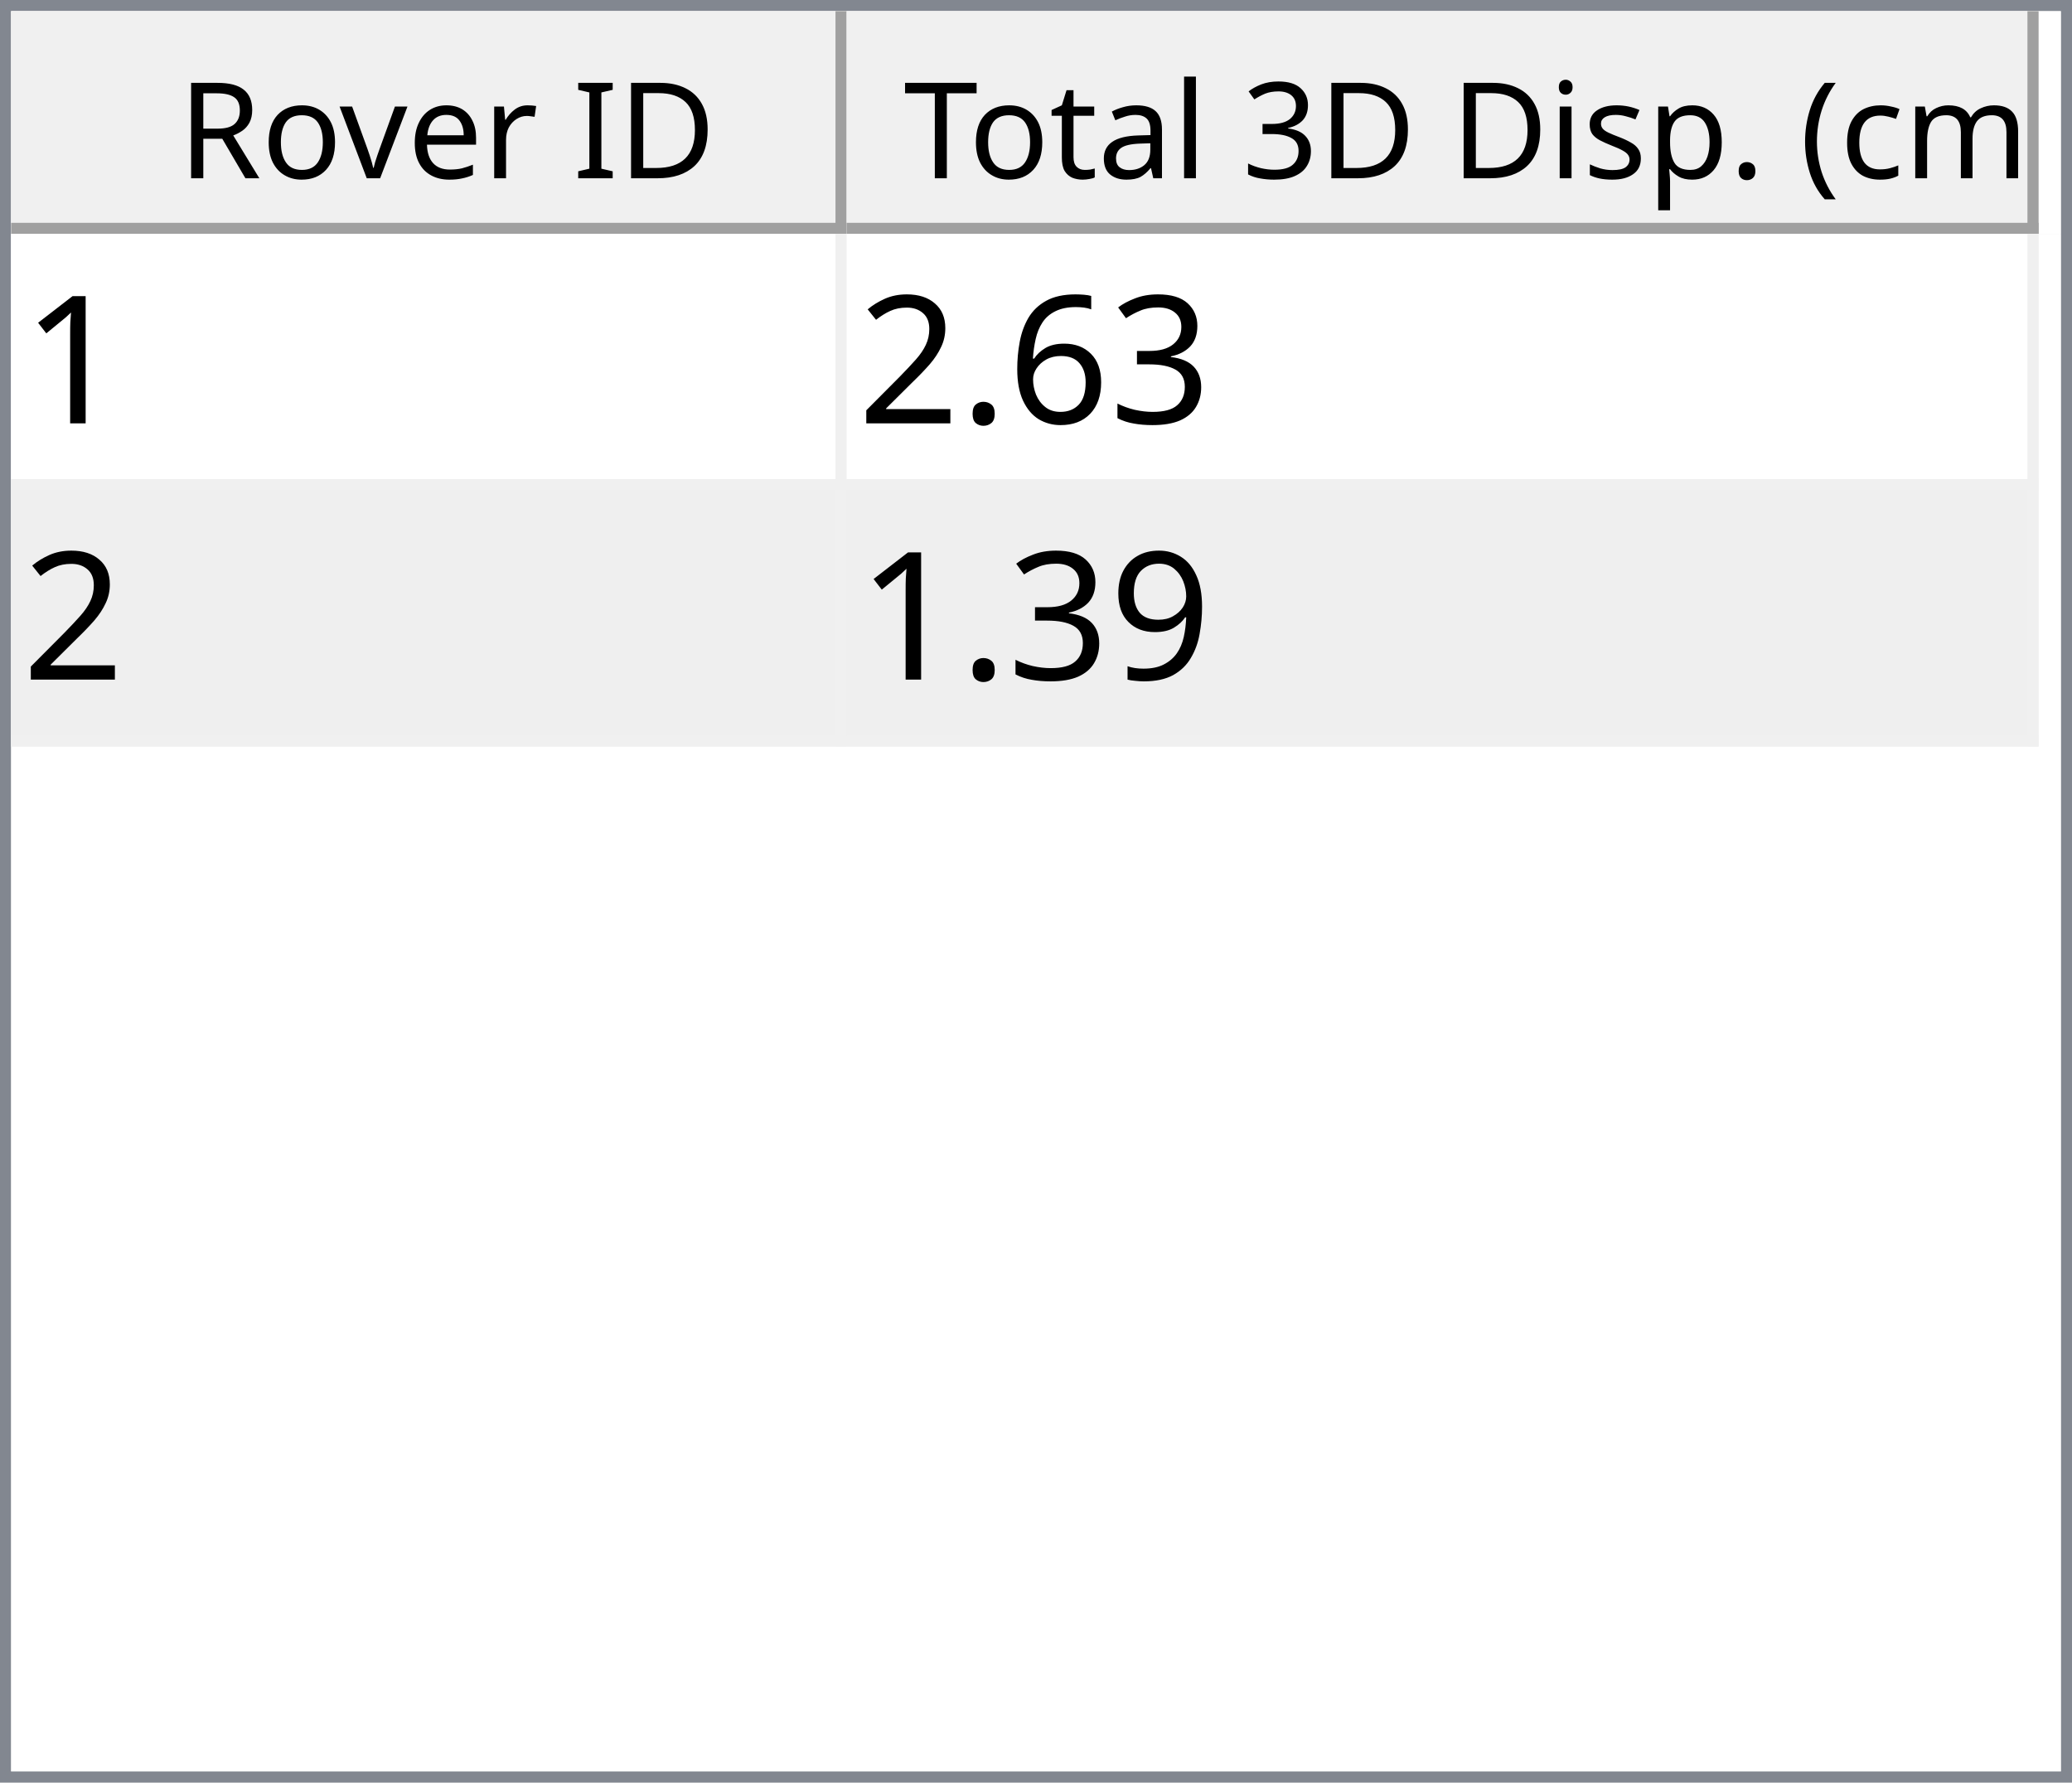
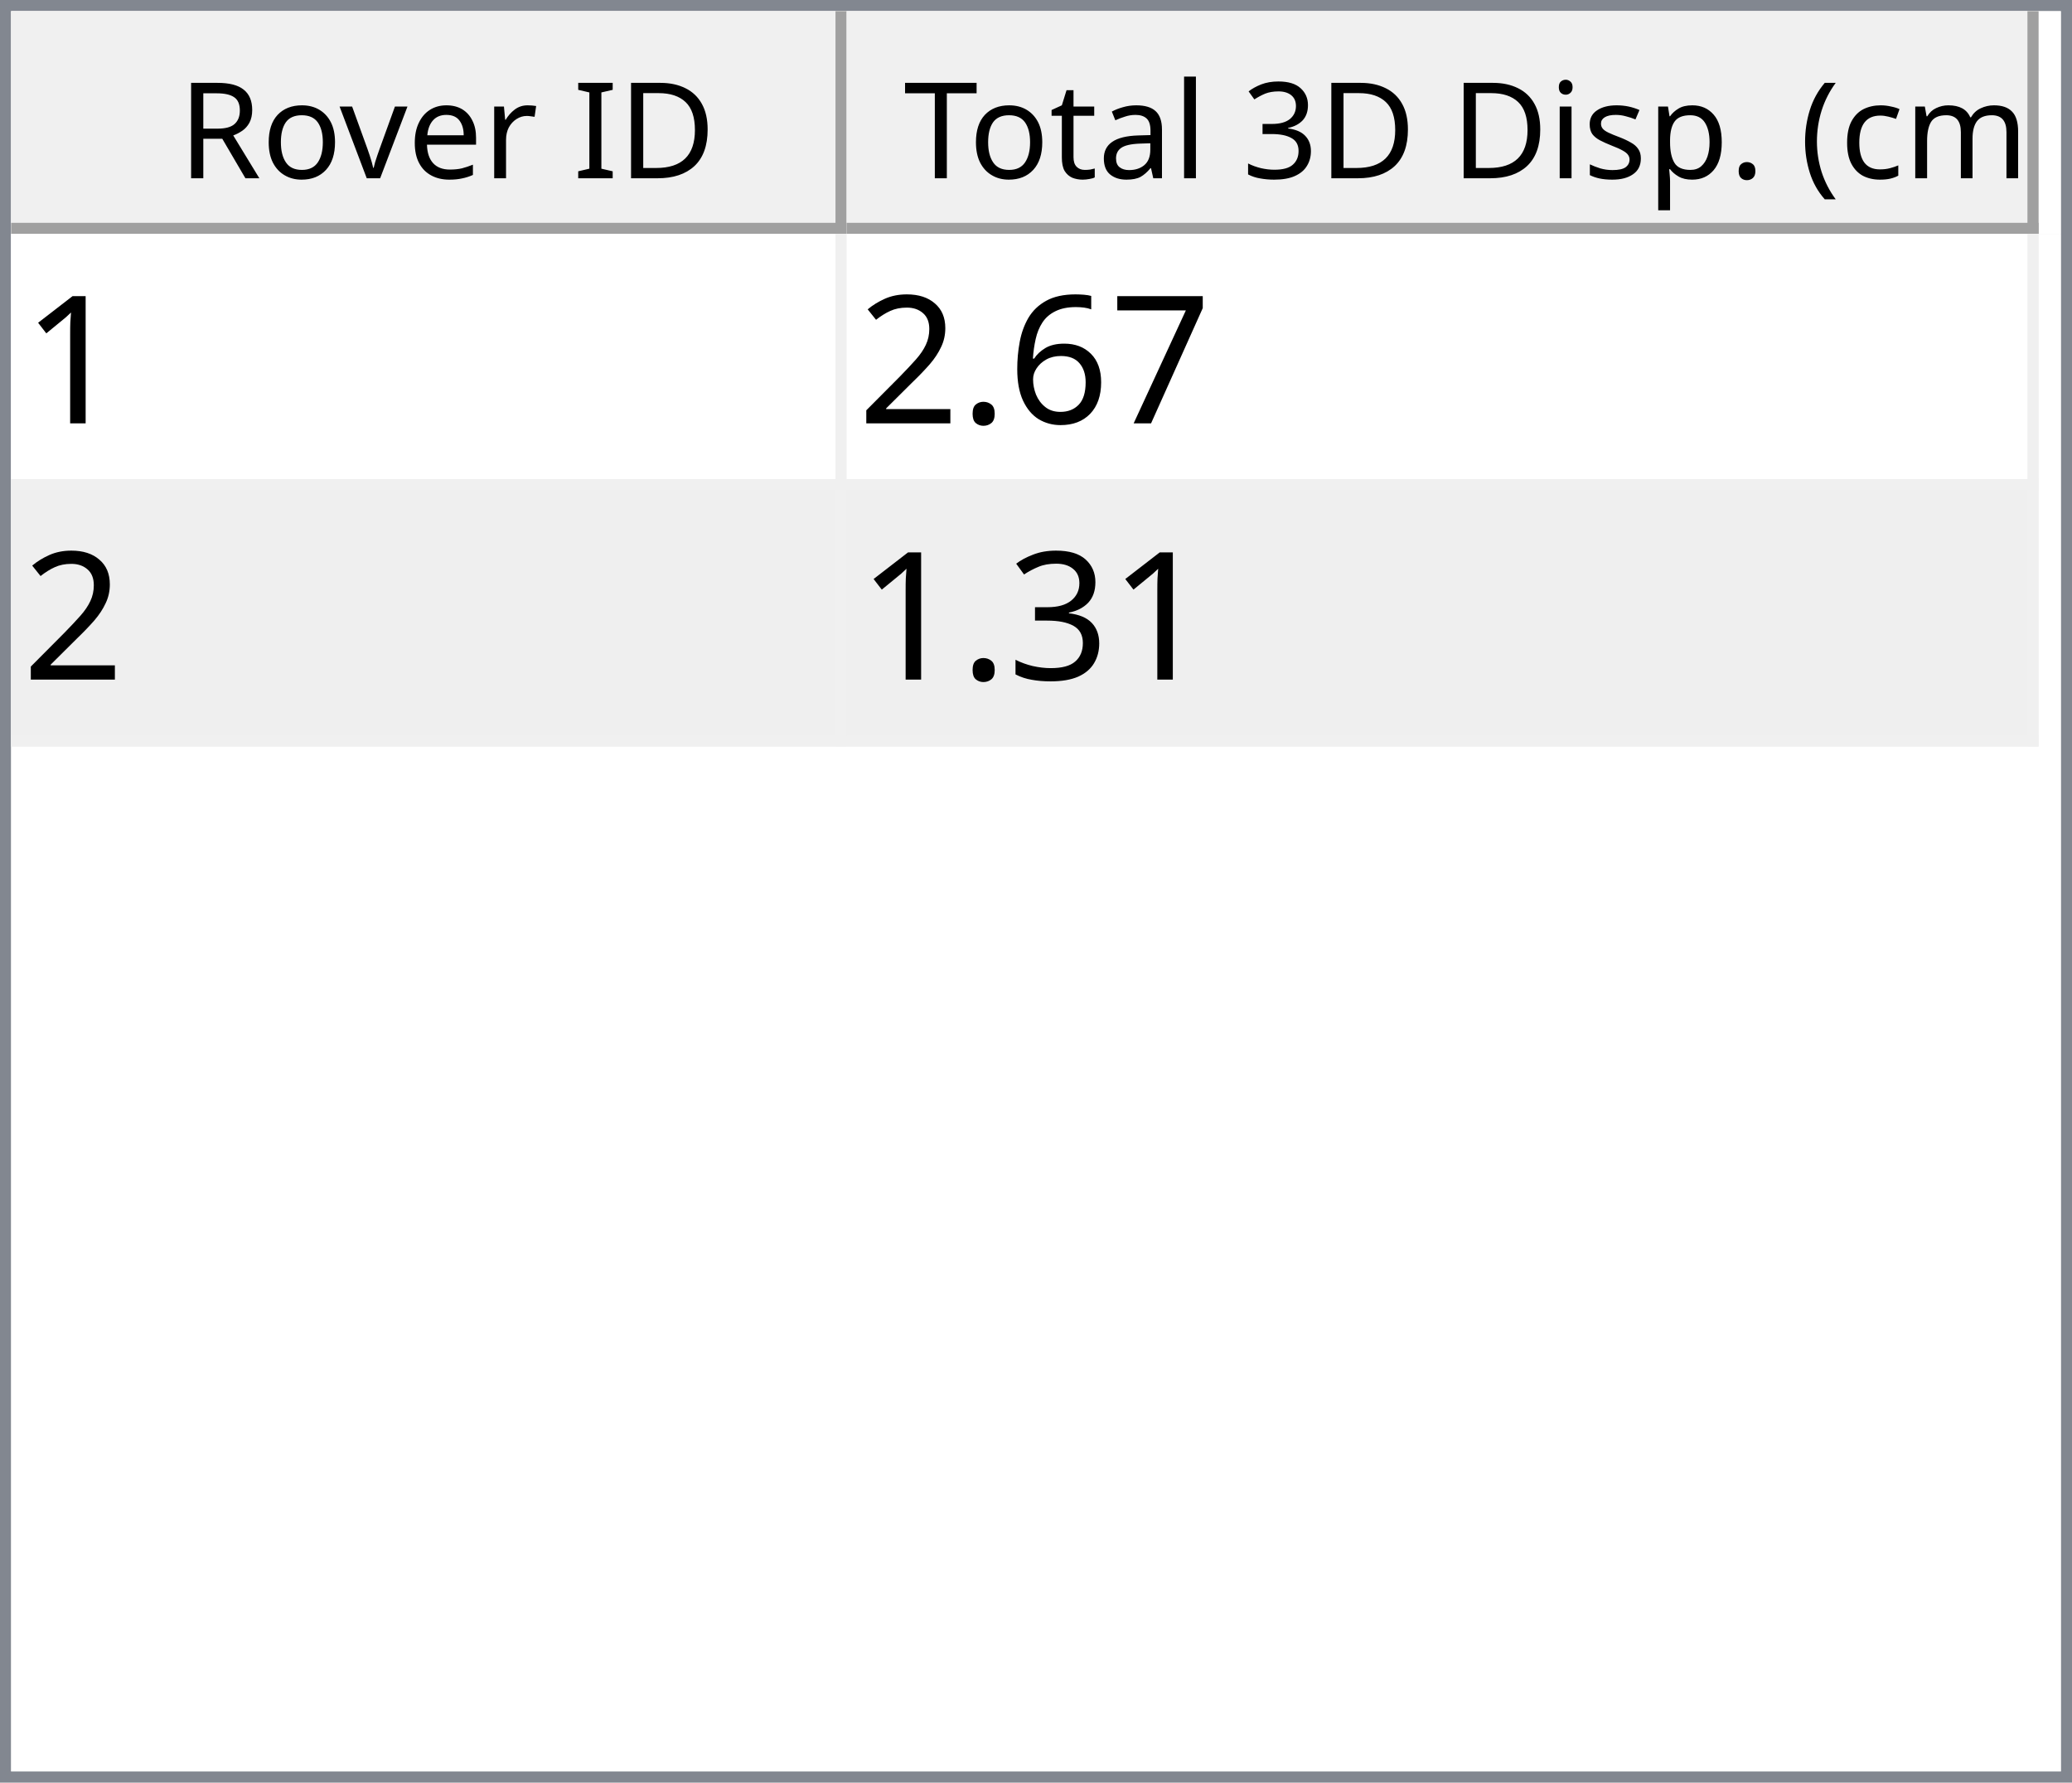
<svg xmlns="http://www.w3.org/2000/svg" style="fill-opacity:1; color-rendering:auto; color-interpolation:auto; text-rendering:auto; stroke:black; stroke-linecap:square; stroke-miterlimit:10; shape-rendering:auto; stroke-opacity:1; fill:black; stroke-dasharray:none; font-weight:normal; stroke-width:1; font-family:'Dialog'; font-style:normal; stroke-linejoin:miter; font-size:12px; stroke-dashoffset:0; image-rendering:auto;" width="186" height="160">
  <defs id="genericDefs" />
  <g>
    <defs id="defs1">
      <clipPath clipPathUnits="userSpaceOnUse" id="clipPath1">
        <path d="M0 0 L186 0 L186 160 L0 160 L0 0 Z" />
      </clipPath>
      <clipPath clipPathUnits="userSpaceOnUse" id="clipPath2">
        <path d="M0 0 L0 160 L186 160 L186 0 Z" />
      </clipPath>
      <clipPath clipPathUnits="userSpaceOnUse" id="clipPath3">
        <path d="M0 0 L0 20 L184 20 L184 0 Z" />
      </clipPath>
      <clipPath clipPathUnits="userSpaceOnUse" id="clipPath4">
        <path d="M0 0 L0 20 L75 20 L75 0 Z" />
      </clipPath>
      <clipPath clipPathUnits="userSpaceOnUse" id="clipPath5">
        <path d="M1 1 L1 19 L74 19 L74 1 Z" />
      </clipPath>
      <clipPath clipPathUnits="userSpaceOnUse" id="clipPath6">
        <path d="M0 0 L0 18 L73 18 L73 0 Z" />
      </clipPath>
      <clipPath clipPathUnits="userSpaceOnUse" id="clipPath7">
        <path d="M-0.5 -0.5 L-0.5 19.5 L74.5 19.5 L74.5 -0.5 Z" />
      </clipPath>
      <clipPath clipPathUnits="userSpaceOnUse" id="clipPath8">
        <path d="M0 0 L0 20 L107 20 L107 0 Z" />
      </clipPath>
      <clipPath clipPathUnits="userSpaceOnUse" id="clipPath9">
        <path d="M1 1 L1 19 L106 19 L106 1 Z" />
      </clipPath>
      <clipPath clipPathUnits="userSpaceOnUse" id="clipPath10">
        <path d="M0 0 L0 18 L105 18 L105 0 Z" />
      </clipPath>
      <clipPath clipPathUnits="userSpaceOnUse" id="clipPath11">
        <path d="M-0.5 -0.5 L-0.5 19.5 L106.5 19.5 L106.5 -0.5 Z" />
      </clipPath>
      <clipPath clipPathUnits="userSpaceOnUse" id="clipPath12">
        <path d="M0 0 L0 138 L184 138 L184 0 Z" />
      </clipPath>
      <clipPath clipPathUnits="userSpaceOnUse" id="clipPath13">
        <path d="M0 0 L0 46 L182 46 L182 0 Z" />
      </clipPath>
      <clipPath clipPathUnits="userSpaceOnUse" id="clipPath14">
        <path d="M-0.5 -0.5 L-0.5 45.5 L181.5 45.5 L181.5 -0.5 Z" />
      </clipPath>
      <clipPath clipPathUnits="userSpaceOnUse" id="clipPath15">
        <path d="M0 0 L0 22 L74 22 L74 0 Z" />
      </clipPath>
      <clipPath clipPathUnits="userSpaceOnUse" id="clipPath16">
        <path d="M0 0 L0 22 L106 22 L106 0 Z" />
      </clipPath>
      <font horiz-adv-x="64.551" id="font1">
        <font-face ascent="107.91" descent="25.098" units-per-em="100" style="font-style:normal; font-family:Segoe UI; font-weight:normal;" />
        <missing-glyph horiz-adv-x="64.551" d="M8.109 0 L8.109 68.266 L56.453 68.266 L56.453 0 L8.109 0 ZM15.328 7.234 L49.219 7.234 L49.219 61.031 L15.328 61.031 L15.328 7.234 Z" />
        <glyph unicode="D" horiz-adv-x="70.117" d="M9.188 0 L9.188 70.016 L28.516 70.016 Q65.531 70.016 65.531 35.891 Q65.531 19.672 55.25 9.836 Q44.969 0 27.734 0 L9.188 0 ZM17.391 62.594 L17.391 7.422 L27.828 7.422 Q41.609 7.422 49.273 14.797 Q56.938 22.172 56.938 35.688 Q56.938 62.594 28.328 62.594 L17.391 62.594 Z" />
        <glyph unicode="I" horiz-adv-x="26.611" d="M17.391 0 L9.188 0 L9.188 70.016 L17.391 70.016 L17.391 0 Z" />
        <glyph unicode=" " horiz-adv-x="27.393" d="" />
        <glyph unicode="r" horiz-adv-x="34.766" d="M34.188 41.891 Q32.078 43.5 28.125 43.5 Q23 43.5 19.555 38.672 Q16.109 33.844 16.109 25.484 L16.109 0 L8.109 0 L8.109 50 L16.109 50 L16.109 39.703 L16.312 39.703 Q18.016 44.969 21.531 47.922 Q25.047 50.875 29.391 50.875 Q32.516 50.875 34.188 50.203 L34.188 41.891 Z" />
        <glyph unicode="e" horiz-adv-x="52.295" d="M48.297 23 L12.984 23 Q13.188 14.656 17.484 10.109 Q21.781 5.562 29.297 5.562 Q37.75 5.562 44.828 11.141 L44.828 3.609 Q38.234 -1.172 27.391 -1.172 Q16.797 -1.172 10.742 5.641 Q4.688 12.453 4.688 24.812 Q4.688 36.469 11.305 43.82 Q17.922 51.172 27.734 51.172 Q37.547 51.172 42.922 44.828 Q48.297 38.484 48.297 27.203 L48.297 23 ZM40.094 29.781 Q40.047 36.719 36.75 40.578 Q33.453 44.438 27.594 44.438 Q21.922 44.438 17.969 40.383 Q14.016 36.328 13.094 29.781 L40.094 29.781 Z" />
        <glyph unicode="v" horiz-adv-x="47.9" d="M47.406 50 L27.484 0 L19.625 0 L0.688 50 L9.469 50 L22.172 13.672 Q23.578 9.672 23.922 6.688 L24.125 6.688 Q24.609 10.453 25.688 13.484 L38.969 50 L47.406 50 Z" />
        <glyph unicode="o" horiz-adv-x="58.594" d="M29 -1.172 Q17.922 -1.172 11.305 5.836 Q4.688 12.844 4.688 24.422 Q4.688 37.016 11.57 44.094 Q18.453 51.172 30.172 51.172 Q41.359 51.172 47.633 44.289 Q53.906 37.406 53.906 25.203 Q53.906 13.234 47.141 6.031 Q40.375 -1.172 29 -1.172 ZM29.594 44.438 Q21.875 44.438 17.383 39.188 Q12.891 33.938 12.891 24.703 Q12.891 15.828 17.43 10.695 Q21.969 5.562 29.594 5.562 Q37.359 5.562 41.531 10.594 Q45.703 15.625 45.703 24.906 Q45.703 34.281 41.531 39.359 Q37.359 44.438 29.594 44.438 Z" />
        <glyph unicode="R" horiz-adv-x="59.814" d="M59.375 0 L49.609 0 L37.891 19.625 Q36.281 22.359 34.766 24.289 Q33.25 26.219 31.664 27.438 Q30.078 28.656 28.25 29.219 Q26.422 29.781 24.125 29.781 L17.391 29.781 L17.391 0 L9.188 0 L9.188 70.016 L30.078 70.016 Q34.672 70.016 38.555 68.867 Q42.438 67.719 45.289 65.375 Q48.141 63.031 49.758 59.547 Q51.375 56.062 51.375 51.375 Q51.375 47.703 50.273 44.656 Q49.172 41.609 47.148 39.211 Q45.125 36.812 42.266 35.133 Q39.406 33.453 35.844 32.516 L35.844 32.328 Q37.594 31.547 38.891 30.547 Q40.188 29.547 41.359 28.18 Q42.531 26.812 43.68 25.078 Q44.828 23.344 46.234 21.047 L59.375 0 ZM17.391 62.594 L17.391 37.203 L28.516 37.203 Q31.594 37.203 34.203 38.133 Q36.812 39.062 38.719 40.797 Q40.625 42.531 41.703 45.047 Q42.781 47.562 42.781 50.688 Q42.781 56.297 39.141 59.445 Q35.5 62.594 28.609 62.594 L17.391 62.594 Z" />
        <glyph unicode=")" horiz-adv-x="30.176" d="M8.297 -15.922 L1.172 -15.922 Q16.406 2.344 16.406 26.812 Q16.406 51.469 1.078 70.016 L8.297 70.016 Q23.531 52.156 23.531 26.703 Q23.531 1.375 8.297 -15.922 Z" />
        <glyph unicode="m" horiz-adv-x="86.133" d="M79.109 0 L71.094 0 L71.094 28.719 Q71.094 37.016 68.531 40.727 Q65.969 44.438 59.906 44.438 Q54.781 44.438 51.195 39.75 Q47.609 35.062 47.609 28.516 L47.609 0 L39.594 0 L39.594 29.688 Q39.594 44.438 28.219 44.438 Q22.953 44.438 19.531 40.016 Q16.109 35.594 16.109 28.516 L16.109 0 L8.109 0 L8.109 50 L16.109 50 L16.109 42.094 L16.312 42.094 Q21.625 51.172 31.844 51.172 Q36.969 51.172 40.773 48.312 Q44.578 45.453 46 40.828 Q51.562 51.172 62.594 51.172 Q79.109 51.172 79.109 30.812 L79.109 0 Z" />
        <glyph unicode="c" horiz-adv-x="46.191" d="M42.188 2.297 Q36.422 -1.172 28.516 -1.172 Q17.828 -1.172 11.258 5.789 Q4.688 12.75 4.688 23.828 Q4.688 36.188 11.766 43.68 Q18.844 51.172 30.672 51.172 Q37.25 51.172 42.281 48.734 L42.281 40.531 Q36.719 44.438 30.375 44.438 Q22.703 44.438 17.797 38.945 Q12.891 33.453 12.891 24.516 Q12.891 15.719 17.508 10.641 Q22.125 5.562 29.891 5.562 Q36.422 5.562 42.188 9.906 L42.188 2.297 Z" />
        <glyph unicode="(" horiz-adv-x="30.176" d="M29.109 -15.922 L21.969 -15.922 Q6.844 1.375 6.844 26.703 Q6.844 52.156 21.969 70.016 L29.203 70.016 Q13.875 51.469 13.875 26.812 Q13.875 2.344 29.109 -15.922 Z" />
        <glyph unicode="." horiz-adv-x="21.68" d="M10.891 -1.078 Q8.641 -1.078 7.055 0.539 Q5.469 2.156 5.469 4.391 Q5.469 6.641 7.055 8.273 Q8.641 9.906 10.891 9.906 Q13.188 9.906 14.797 8.273 Q16.406 6.641 16.406 4.391 Q16.406 2.156 14.797 0.539 Q13.188 -1.078 10.891 -1.078 Z" />
        <glyph unicode="p" horiz-adv-x="58.789" d="M16.312 7.234 L16.109 7.234 L16.109 -23 L8.109 -23 L8.109 50 L16.109 50 L16.109 41.219 L16.312 41.219 Q22.219 51.172 33.594 51.172 Q43.266 51.172 48.688 44.461 Q54.109 37.75 54.109 26.469 Q54.109 13.922 48 6.375 Q41.891 -1.172 31.297 -1.172 Q21.578 -1.172 16.312 7.234 ZM16.109 27.391 L16.109 20.406 Q16.109 14.203 20.141 9.883 Q24.172 5.562 30.375 5.562 Q37.641 5.562 41.773 11.133 Q45.906 16.703 45.906 26.609 Q45.906 34.969 42.047 39.703 Q38.188 44.438 31.594 44.438 Q24.609 44.438 20.359 39.578 Q16.109 34.719 16.109 27.391 Z" />
        <glyph unicode="s" horiz-adv-x="42.432" d="M5.078 1.812 L5.078 10.406 Q11.625 5.562 19.484 5.562 Q30.031 5.562 30.031 12.594 Q30.031 14.594 29.125 15.992 Q28.219 17.391 26.68 18.461 Q25.141 19.531 23.07 20.383 Q21 21.234 18.609 22.172 Q15.281 23.484 12.766 24.828 Q10.25 26.172 8.57 27.859 Q6.891 29.547 6.031 31.695 Q5.172 33.844 5.172 36.719 Q5.172 40.234 6.789 42.945 Q8.406 45.656 11.086 47.484 Q13.766 49.312 17.211 50.242 Q20.656 51.172 24.312 51.172 Q30.812 51.172 35.938 48.922 L35.938 40.828 Q30.422 44.438 23.25 44.438 Q21 44.438 19.195 43.922 Q17.391 43.406 16.094 42.477 Q14.797 41.547 14.086 40.258 Q13.375 38.969 13.375 37.406 Q13.375 35.453 14.086 34.133 Q14.797 32.812 16.164 31.789 Q17.531 30.766 19.484 29.938 Q21.438 29.109 23.922 28.125 Q27.25 26.859 29.883 25.516 Q32.516 24.172 34.375 22.484 Q36.234 20.797 37.234 18.602 Q38.234 16.406 38.234 13.375 Q38.234 9.672 36.602 6.938 Q34.969 4.203 32.234 2.398 Q29.5 0.594 25.93 -0.289 Q22.359 -1.172 18.453 -1.172 Q10.75 -1.172 5.078 1.812 Z" />
        <glyph unicode="i" horiz-adv-x="24.219" d="M12.203 62.703 Q10.062 62.703 8.547 64.164 Q7.031 65.625 7.031 67.875 Q7.031 70.125 8.547 71.609 Q10.062 73.094 12.203 73.094 Q14.406 73.094 15.945 71.609 Q17.484 70.125 17.484 67.875 Q17.484 65.719 15.945 64.211 Q14.406 62.703 12.203 62.703 ZM16.109 0 L8.109 0 L8.109 50 L16.109 50 L16.109 0 Z" />
        <glyph unicode="3" horiz-adv-x="53.906" d="M46.531 19.828 Q46.531 15.094 44.75 11.211 Q42.969 7.328 39.719 4.57 Q36.469 1.812 31.93 0.297 Q27.391 -1.219 21.922 -1.219 Q11.922 -1.219 6 2.594 L6 11.188 Q13.094 5.609 22.219 5.609 Q25.875 5.609 28.828 6.539 Q31.781 7.469 33.906 9.227 Q36.031 10.984 37.18 13.477 Q38.328 15.969 38.328 19.094 Q38.328 32.812 18.797 32.812 L12.984 32.812 L12.984 39.594 L18.5 39.594 Q35.797 39.594 35.797 52.484 Q35.797 64.406 22.609 64.406 Q15.188 64.406 8.688 59.422 L8.688 67.188 Q15.375 71.188 24.609 71.188 Q29 71.188 32.57 69.969 Q36.141 68.75 38.68 66.555 Q41.219 64.359 42.609 61.281 Q44 58.203 44 54.5 Q44 40.672 30.031 36.719 L30.031 36.531 Q33.594 36.141 36.625 34.797 Q39.656 33.453 41.852 31.305 Q44.047 29.156 45.289 26.25 Q46.531 23.344 46.531 19.828 Z" />
        <glyph unicode="l" horiz-adv-x="24.219" d="M16.109 0 L8.109 0 L8.109 74.031 L16.109 74.031 L16.109 0 Z" />
        <glyph unicode="a" horiz-adv-x="50.879" d="M43.891 0 L35.891 0 L35.891 7.812 L35.688 7.812 Q30.469 -1.172 20.312 -1.172 Q12.844 -1.172 8.617 2.781 Q4.391 6.734 4.391 13.281 Q4.391 27.297 20.906 29.594 L35.891 31.688 Q35.891 44.438 25.594 44.438 Q16.547 44.438 9.281 38.281 L9.281 46.484 Q16.656 51.172 26.266 51.172 Q43.891 51.172 43.891 32.516 L43.891 0 ZM35.891 25.297 L23.828 23.641 Q18.266 22.859 15.43 20.875 Q12.594 18.891 12.594 13.875 Q12.594 10.203 15.211 7.883 Q17.828 5.562 22.172 5.562 Q28.125 5.562 32.008 9.742 Q35.891 13.922 35.891 20.312 L35.891 25.297 Z" />
        <glyph unicode="t" horiz-adv-x="33.887" d="M31.297 0.484 Q28.469 -1.078 23.828 -1.078 Q10.688 -1.078 10.688 13.578 L10.688 43.172 L2.094 43.172 L2.094 50 L10.688 50 L10.688 62.203 L18.703 64.797 L18.703 50 L31.297 50 L31.297 43.172 L18.703 43.172 L18.703 14.984 Q18.703 9.969 20.414 7.82 Q22.125 5.672 26.078 5.672 Q29.109 5.672 31.297 7.328 L31.297 0.484 Z" />
        <glyph unicode="T" horiz-adv-x="52.393" d="M50.594 62.594 L30.375 62.594 L30.375 0 L22.172 0 L22.172 62.594 L2 62.594 L2 70.016 L50.594 70.016 L50.594 62.594 Z" />
      </font>
      <font horiz-adv-x="75.0" id="font2">
        <font-face ascent="100.537" descent="21.973" units-per-em="100" style="font-style:normal; font-family:sans-serif; font-weight:normal;" />
        <missing-glyph horiz-adv-x="75.0" d="M12.5 0 L12.5 62.5 L62.5 62.5 L62.5 0 L12.5 0 ZM14.062 1.562 L60.938 1.562 L60.938 60.938 L14.062 60.938 L14.062 1.562 Z" />
        <glyph unicode="1" horiz-adv-x="55.615" d="M37.25 0 L28.469 0 L28.469 56 Q25.297 52.984 20.141 49.953 Q14.984 46.922 10.891 45.406 L10.891 53.906 Q18.266 57.375 23.781 62.305 Q29.297 67.234 31.594 71.875 L37.25 71.875 L37.25 0 Z" />
-         <glyph unicode="3" horiz-adv-x="55.615" d="M4.203 18.891 L12.984 20.062 Q14.5 12.594 18.141 9.297 Q21.781 6 27 6 Q33.203 6 37.477 10.297 Q41.75 14.594 41.75 20.953 Q41.75 27 37.797 30.93 Q33.844 34.859 27.734 34.859 Q25.25 34.859 21.531 33.891 L22.516 41.609 Q23.391 41.5 23.922 41.5 Q29.547 41.5 34.039 44.43 Q38.531 47.359 38.531 53.469 Q38.531 58.297 35.258 61.477 Q31.984 64.656 26.812 64.656 Q21.688 64.656 18.266 61.43 Q14.844 58.203 13.875 51.766 L5.078 53.328 Q6.688 62.156 12.398 67.016 Q18.109 71.875 26.609 71.875 Q32.469 71.875 37.398 69.359 Q42.328 66.844 44.945 62.5 Q47.562 58.156 47.562 53.266 Q47.562 48.641 45.07 44.828 Q42.578 41.016 37.703 38.766 Q44.047 37.312 47.562 32.695 Q51.078 28.078 51.078 21.141 Q51.078 11.766 44.242 5.25 Q37.406 -1.266 26.953 -1.266 Q17.531 -1.266 11.305 4.352 Q5.078 9.969 4.203 18.891 Z" />
+         <glyph unicode="7" horiz-adv-x="55.615" d="M4.734 62.203 L4.734 70.656 L51.078 70.656 L51.078 63.812 Q44.234 56.547 37.523 44.484 Q30.812 32.422 27.156 19.672 Q24.516 10.688 23.781 0 L14.75 0 Q14.891 8.453 18.062 20.414 Q21.234 32.375 27.172 43.484 Q33.109 54.594 39.797 62.203 L4.734 62.203 Z" />
        <glyph unicode="6" horiz-adv-x="55.615" d="M49.75 54.047 L41.016 53.375 Q39.844 58.547 37.703 60.891 Q34.125 64.656 28.906 64.656 Q24.703 64.656 21.531 62.312 Q17.391 59.281 14.992 53.469 Q12.594 47.656 12.5 36.922 Q15.672 41.75 20.266 44.094 Q24.859 46.438 29.891 46.438 Q38.672 46.438 44.852 39.969 Q51.031 33.5 51.031 23.25 Q51.031 16.5 48.125 10.719 Q45.219 4.938 40.141 1.859 Q35.062 -1.219 28.609 -1.219 Q17.625 -1.219 10.695 6.859 Q3.766 14.938 3.766 33.5 Q3.766 54.25 11.422 63.672 Q18.109 71.875 29.438 71.875 Q37.891 71.875 43.289 67.141 Q48.688 62.406 49.75 54.047 ZM13.875 23.188 Q13.875 18.656 15.797 14.508 Q17.719 10.359 21.188 8.18 Q24.656 6 28.469 6 Q34.031 6 38.039 10.492 Q42.047 14.984 42.047 22.703 Q42.047 30.125 38.086 34.398 Q34.125 38.672 28.125 38.672 Q22.172 38.672 18.023 34.398 Q13.875 30.125 13.875 23.188 Z" />
        <glyph unicode="." horiz-adv-x="27.783" d="M9.078 0 L9.078 10.016 L19.094 10.016 L19.094 0 L9.078 0 Z" />
        <glyph unicode="2" horiz-adv-x="55.615" d="M50.344 8.453 L50.344 0 L3.031 0 Q2.938 3.172 4.047 6.109 Q5.859 10.938 9.836 15.625 Q13.812 20.312 21.344 26.469 Q33.016 36.031 37.117 41.625 Q41.219 47.219 41.219 52.203 Q41.219 57.422 37.477 61.008 Q33.734 64.594 27.734 64.594 Q21.391 64.594 17.578 60.789 Q13.766 56.984 13.719 50.25 L4.688 51.172 Q5.609 61.281 11.664 66.578 Q17.719 71.875 27.938 71.875 Q38.234 71.875 44.242 66.164 Q50.25 60.453 50.25 52 Q50.25 47.703 48.492 43.555 Q46.734 39.406 42.656 34.812 Q38.578 30.219 29.109 22.219 Q21.188 15.578 18.945 13.211 Q16.703 10.844 15.234 8.453 L50.344 8.453 Z" />
-         <glyph unicode="9" horiz-adv-x="55.615" d="M5.469 16.547 L13.922 17.328 Q14.984 11.375 18.016 8.688 Q21.047 6 25.781 6 Q29.828 6 32.883 7.859 Q35.938 9.719 37.891 12.82 Q39.844 15.922 41.164 21.195 Q42.484 26.469 42.484 31.938 Q42.484 32.516 42.438 33.688 Q39.797 29.5 35.234 26.883 Q30.672 24.266 25.344 24.266 Q16.453 24.266 10.305 30.711 Q4.156 37.156 4.156 47.703 Q4.156 58.594 10.578 65.234 Q17 71.875 26.656 71.875 Q33.641 71.875 39.43 68.117 Q45.219 64.359 48.219 57.398 Q51.219 50.438 51.219 37.25 Q51.219 23.531 48.242 15.406 Q45.266 7.281 39.383 3.031 Q33.5 -1.219 25.594 -1.219 Q17.188 -1.219 11.867 3.445 Q6.547 8.109 5.469 16.547 ZM41.453 48.141 Q41.453 55.719 37.43 60.156 Q33.406 64.594 27.734 64.594 Q21.875 64.594 17.531 59.812 Q13.188 55.031 13.188 47.406 Q13.188 40.578 17.312 36.305 Q21.438 32.031 27.484 32.031 Q33.594 32.031 37.523 36.305 Q41.453 40.578 41.453 48.141 Z" />
+         <glyph unicode="3" horiz-adv-x="55.615" d="M4.203 18.891 L12.984 20.062 Q14.5 12.594 18.141 9.297 Q21.781 6 27 6 Q33.203 6 37.477 10.297 Q41.75 14.594 41.75 20.953 Q41.75 27 37.797 30.93 Q33.844 34.859 27.734 34.859 Q25.25 34.859 21.531 33.891 L22.516 41.609 Q23.391 41.5 23.922 41.5 Q29.547 41.5 34.039 44.43 Q38.531 47.359 38.531 53.469 Q38.531 58.297 35.258 61.477 Q31.984 64.656 26.812 64.656 Q21.688 64.656 18.266 61.43 Q14.844 58.203 13.875 51.766 L5.078 53.328 Q6.688 62.156 12.398 67.016 Q18.109 71.875 26.609 71.875 Q32.469 71.875 37.398 69.359 Q42.328 66.844 44.945 62.5 Q47.562 58.156 47.562 53.266 Q47.562 48.641 45.07 44.828 Q42.578 41.016 37.703 38.766 Q44.047 37.312 47.562 32.695 Q51.078 28.078 51.078 21.141 Q51.078 11.766 44.242 5.25 Q37.406 -1.266 26.953 -1.266 Q17.531 -1.266 11.305 4.352 Q5.078 9.969 4.203 18.891 Z" />
      </font>
    </defs>
    <g style="fill:white; stroke:white;">
      <rect x="0" y="0" width="186" style="clip-path:url(#clipPath1); stroke:none;" height="160" />
    </g>
    <g style="fill:white; text-rendering:optimizeSpeed; color-rendering:optimizeSpeed; image-rendering:optimizeSpeed; shape-rendering:crispEdges; stroke:white; color-interpolation:sRGB;">
      <rect x="0" width="186" height="160" y="0" style="stroke:none;" />
      <path style="stroke:none;" d="M0 160 L186 160 L186 0 L0 0 Z" />
    </g>
    <g style="fill:rgb(240,240,240); font-family:'Segoe UI'; stroke:rgb(240,240,240);">
      <rect x="0" y="0" width="186" style="clip-path:url(#clipPath2); stroke:none;" height="160" />
    </g>
    <g style="fill:rgb(130,135,144); font-family:'Segoe UI'; stroke:rgb(130,135,144);">
      <path d="M0 0 L186 0 L186 160 L0 160 L0 0 ZM1 1 L185 1 L185 159 L1 159 L1 1 Z" style="fill-rule:evenodd; clip-path:url(#clipPath2); stroke:none;" />
    </g>
    <g style="fill:white; font-family:'Segoe UI'; stroke:white;" transform="translate(1,1)">
      <rect x="0" y="0" width="184" style="clip-path:url(#clipPath3); stroke:none;" height="20" />
    </g>
    <g style="fill:rgb(240,240,240); font-family:'Segoe UI'; stroke:rgb(240,240,240);" transform="translate(1,1)">
      <rect x="0" y="0" width="75" style="clip-path:url(#clipPath4); stroke:none;" height="20" />
    </g>
    <g style="font-family:'Segoe UI';" transform="translate(2,2)">
      <text x="14" xml:space="preserve" y="14" style="clip-path:url(#clipPath6); stroke:none;">Rover ID</text>
    </g>
    <g style="fill:rgb(160,160,160); font-family:'Segoe UI'; stroke:rgb(160,160,160); stroke-linejoin:bevel;" transform="translate(1.5,1.5)">
      <line x1="74" x2="74" y1="0" style="fill:none; clip-path:url(#clipPath7);" y2="19" />
    </g>
    <g style="fill:rgb(160,160,160); font-family:'Segoe UI'; stroke:rgb(160,160,160); stroke-linejoin:bevel;" transform="matrix(1,0,0,1,1,1) translate(0.5,0.5)">
      <line x1="0" x2="74" y1="19" style="fill:none; clip-path:url(#clipPath7);" y2="19" />
    </g>
    <g style="fill:rgb(240,240,240); font-family:'Segoe UI'; stroke:rgb(240,240,240);" transform="translate(76,1)">
      <rect x="0" y="0" width="107" style="clip-path:url(#clipPath8); stroke:none;" height="20" />
    </g>
    <g style="font-family:'Segoe UI';" transform="translate(77,2)">
      <text x="1" xml:space="preserve" y="14" style="clip-path:url(#clipPath10); stroke:none;"> Total 3D Disp. (cm)</text>
    </g>
    <g style="fill:rgb(160,160,160); font-family:'Segoe UI'; stroke:rgb(160,160,160); stroke-linejoin:bevel;" transform="translate(76.5,1.5)">
      <line x1="106" x2="106" y1="0" style="fill:none; clip-path:url(#clipPath11);" y2="19" />
    </g>
    <g style="fill:rgb(160,160,160); font-family:'Segoe UI'; stroke:rgb(160,160,160); stroke-linejoin:bevel;" transform="matrix(1,0,0,1,76,1) translate(0.5,0.5)">
      <line x1="0" x2="106" y1="19" style="fill:none; clip-path:url(#clipPath11);" y2="19" />
    </g>
    <g style="fill:white; font-family:'Segoe UI'; stroke:white;" transform="translate(1,21)">
      <rect x="0" y="0" width="184" style="clip-path:url(#clipPath12); stroke:none;" height="138" />
    </g>
    <g style="fill:rgb(240,240,240); font-size:16px; font-family:sans-serif; stroke:rgb(240,240,240);" transform="translate(1,21)">
      <rect x="0" y="0" width="182" style="clip-path:url(#clipPath13); stroke:none;" height="46" />
      <line transform="translate(0.5,0.5)" x1="0" x2="181" y1="22" style="clip-path:url(#clipPath14); fill:none; stroke-linejoin:bevel;" y2="22" />
    </g>
    <g transform="matrix(1,0,0,1,1,21) translate(0.5,0.5)" style="fill:rgb(240,240,240); font-size:16px; font-family:sans-serif; stroke:rgb(240,240,240); stroke-linejoin:bevel;">
      <line x1="0" x2="181" y1="45" style="fill:none; clip-path:url(#clipPath14);" y2="45" />
    </g>
    <g transform="matrix(1,0,0,1,1,21) translate(0.5,0.5)" style="fill:rgb(240,240,240); font-size:16px; font-family:sans-serif; stroke:rgb(240,240,240); stroke-linejoin:bevel;">
      <line x1="74" x2="74" y1="0" style="fill:none; clip-path:url(#clipPath14);" y2="45" />
    </g>
    <g transform="matrix(1,0,0,1,1,21) translate(0.5,0.5)" style="fill:rgb(240,240,240); font-size:16px; font-family:sans-serif; stroke:rgb(240,240,240); stroke-linejoin:bevel;">
      <line x1="181" x2="181" y1="0" style="fill:none; clip-path:url(#clipPath14);" y2="45" />
    </g>
    <g style="fill:white; font-size:16px; font-family:sans-serif; stroke:white;" transform="matrix(1,0,0,1,1,21)">
      <rect x="0" y="0" width="74" style="clip-path:url(#clipPath15); stroke:none;" height="22" />
      <text x="1" y="17" style="fill:black; clip-path:url(#clipPath15); stroke:none;" xml:space="preserve">1</text>
    </g>
    <g style="fill:white; font-size:16px; font-family:sans-serif; stroke:white;" transform="matrix(1,0,0,1,1,21) translate(75,0)">
      <rect x="0" y="0" width="106" style="clip-path:url(#clipPath16); stroke:none;" height="22" />
-       <text x="1" y="17" style="fill:black; clip-path:url(#clipPath16); stroke:none;" xml:space="preserve">2.63</text>
+       <text x="1" y="17" style="fill:black; clip-path:url(#clipPath16); stroke:none;" xml:space="preserve">2.67</text>
    </g>
    <g style="fill:rgb(239,239,239); font-size:16px; font-family:sans-serif; stroke:rgb(239,239,239);" transform="matrix(1,0,0,1,1,21) translate(0,23)">
      <rect x="0" y="0" width="74" style="clip-path:url(#clipPath15); stroke:none;" height="22" />
      <text x="1" y="17" style="fill:black; clip-path:url(#clipPath15); stroke:none;" xml:space="preserve">2</text>
    </g>
    <g style="fill:rgb(239,239,239); font-size:16px; font-family:sans-serif; stroke:rgb(239,239,239);" transform="matrix(1,0,0,1,1,21) translate(75,23)">
      <rect x="0" y="0" width="106" style="clip-path:url(#clipPath16); stroke:none;" height="22" />
-       <text x="1" y="17" style="fill:black; clip-path:url(#clipPath16); stroke:none;" xml:space="preserve">1.39</text>
+       <text x="1" y="17" style="fill:black; clip-path:url(#clipPath16); stroke:none;" xml:space="preserve">1.31</text>
    </g>
  </g>
</svg>
